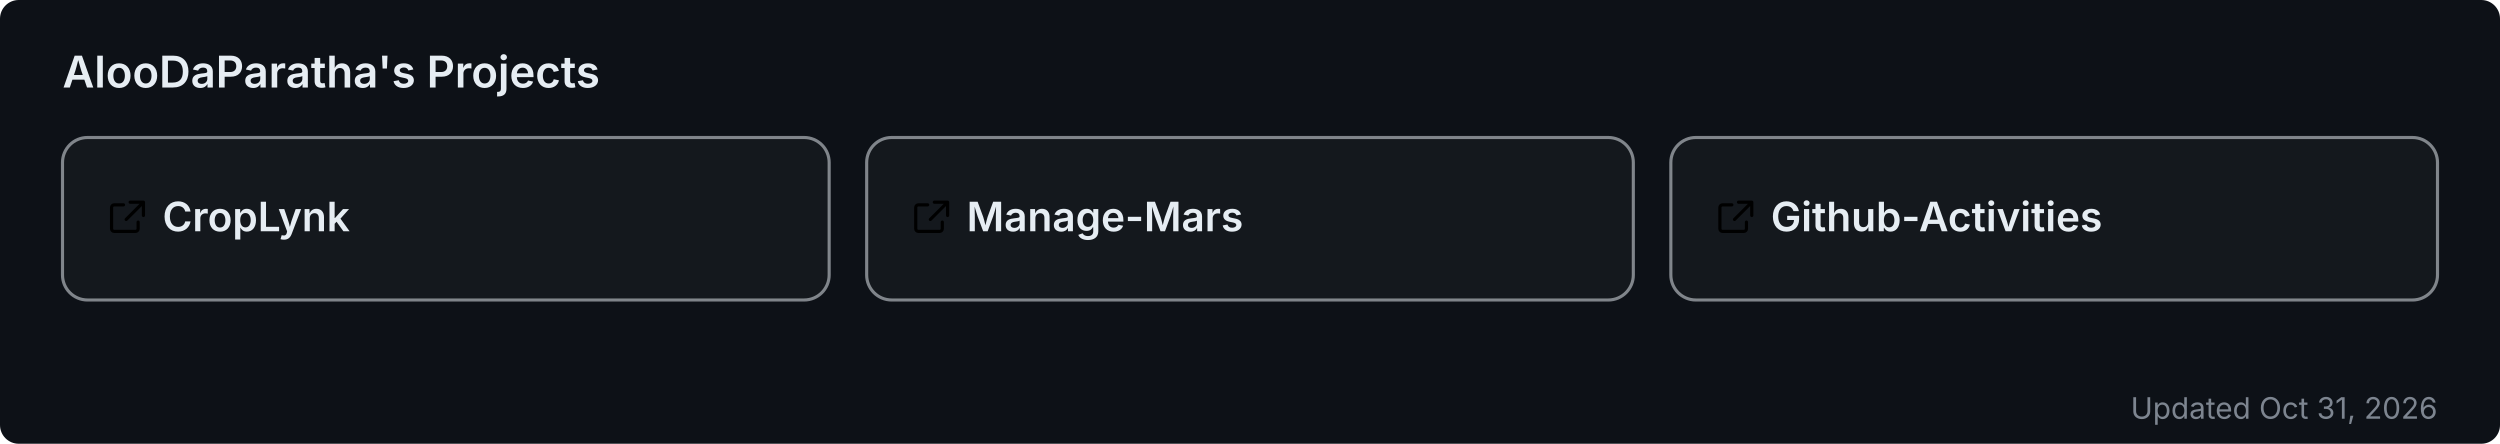
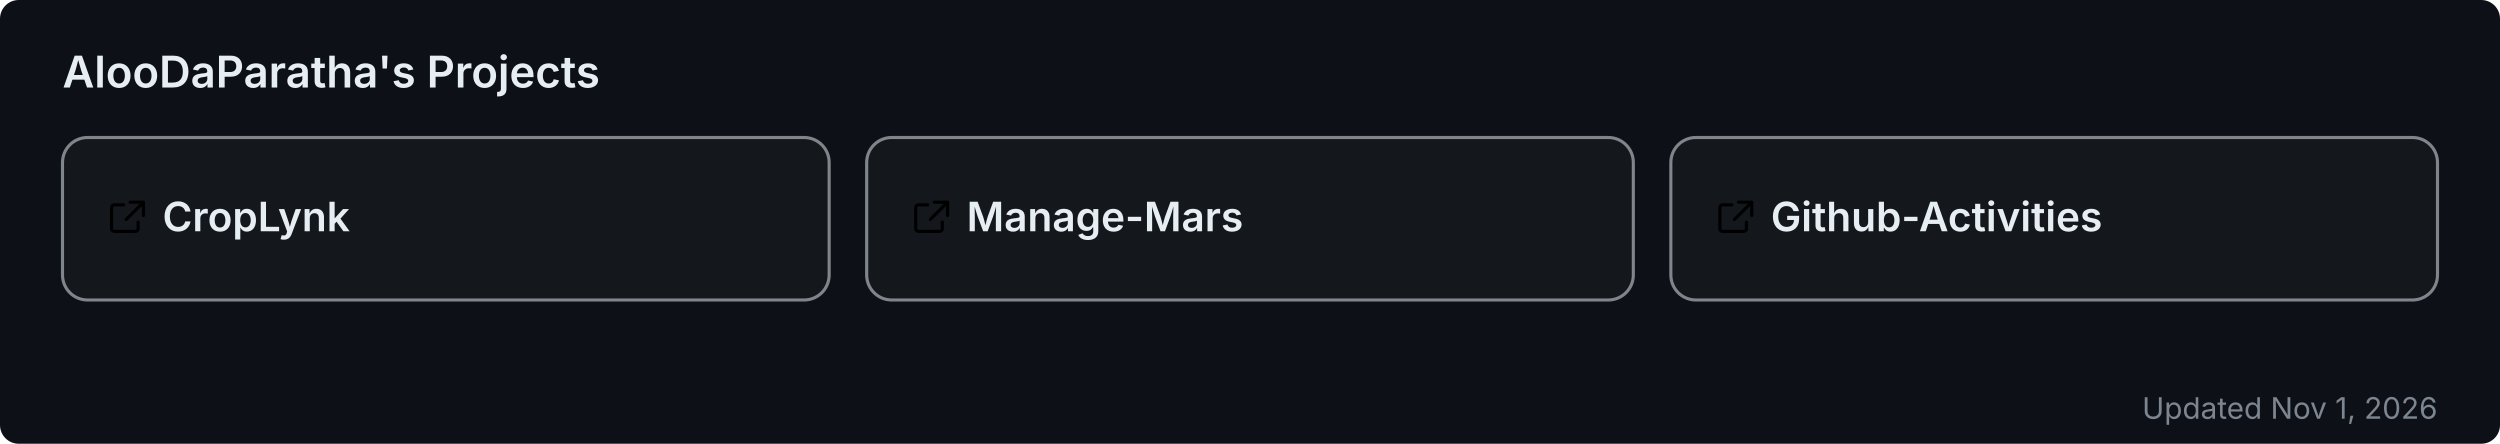
<svg xmlns="http://www.w3.org/2000/svg" width="800" height="142" viewBox="0 0 800 142" role="img" aria-label="AlooDaParatha's pinned GitHub projects">
  <rect width="800" height="142" rx="6" fill="#0d1117" />
  <text x="20" y="28" font-size="14" font-weight="600" fill="#e6edf3" font-family="-apple-system,BlinkMacSystemFont,'Segoe UI',sans-serif">AlooDaParatha's Projects</text>
  <a href="https://github.com/AlooDaParatha/CropLynk" target="_blank">
    <g>
      <rect x="20" y="44" width="245.333" height="52" rx="8" fill="rgba(255,255,255,0.03)" stroke="rgba(240,246,252,0.5)" stroke-width="1" />
      <g fill="#e6edf3" transform="translate(34,63) scale(0.85)">
        <path d="M6.5 3H3a1 1 0 0 0-1 1v8a1 1 0 0 0 1 1h8a1 1 0 0 0 1-1V9.5M9 2h5v5M13.5 2.5l-6 6" fill="none" stroke="currentColor" stroke-width="1.2" stroke-linecap="round" stroke-linejoin="round" />
      </g>
      <text x="52" y="74" font-size="13" font-weight="600" fill="#e6edf3" font-family="-apple-system,BlinkMacSystemFont,'Segoe UI',sans-serif">CropLynk</text>
    </g>
  </a>
  <a href="https://github.com/AlooDaParatha/Manage-Mars" target="_blank">
    <g>
      <rect x="277.333" y="44" width="245.333" height="52" rx="8" fill="rgba(255,255,255,0.03)" stroke="rgba(240,246,252,0.5)" stroke-width="1" />
      <g fill="#e6edf3" transform="translate(291.3333,63) scale(0.85)">
        <path d="M6.5 3H3a1 1 0 0 0-1 1v8a1 1 0 0 0 1 1h8a1 1 0 0 0 1-1V9.5M9 2h5v5M13.5 2.5l-6 6" fill="none" stroke="currentColor" stroke-width="1.2" stroke-linecap="round" stroke-linejoin="round" />
      </g>
      <text x="309.333" y="74" font-size="13" font-weight="600" fill="#e6edf3" font-family="-apple-system,BlinkMacSystemFont,'Segoe UI',sans-serif">Manage-Mars</text>
    </g>
  </a>
  <a href="https://github.com/AlooDaParatha/Github-Activities" target="_blank">
    <g>
      <rect x="534.667" y="44" width="245.333" height="52" rx="8" fill="rgba(255,255,255,0.03)" stroke="rgba(240,246,252,0.5)" stroke-width="1" />
      <g fill="#e6edf3" transform="translate(548.6667,63) scale(0.85)">
        <path d="M6.5 3H3a1 1 0 0 0-1 1v8a1 1 0 0 0 1 1h8a1 1 0 0 0 1-1V9.5M9 2h5v5M13.5 2.5l-6 6" fill="none" stroke="currentColor" stroke-width="1.2" stroke-linecap="round" stroke-linejoin="round" />
      </g>
      <text x="566.667" y="74" font-size="13" font-weight="600" fill="#e6edf3" font-family="-apple-system,BlinkMacSystemFont,'Segoe UI',sans-serif">Github-Activities</text>
    </g>
  </a>
-   <text x="780" y="134" font-size="9.5" fill="#7d8590" text-anchor="end" font-family="-apple-system,BlinkMacSystemFont,'Segoe UI',sans-serif">Updated Oct 31, 2026</text>
+   <text x="780" y="134" font-size="9.5" fill="#7d8590" text-anchor="end" font-family="-apple-system,BlinkMacSystemFont,'Segoe UI',sans-serif">Updated Nov 1, 2026</text>
</svg>
